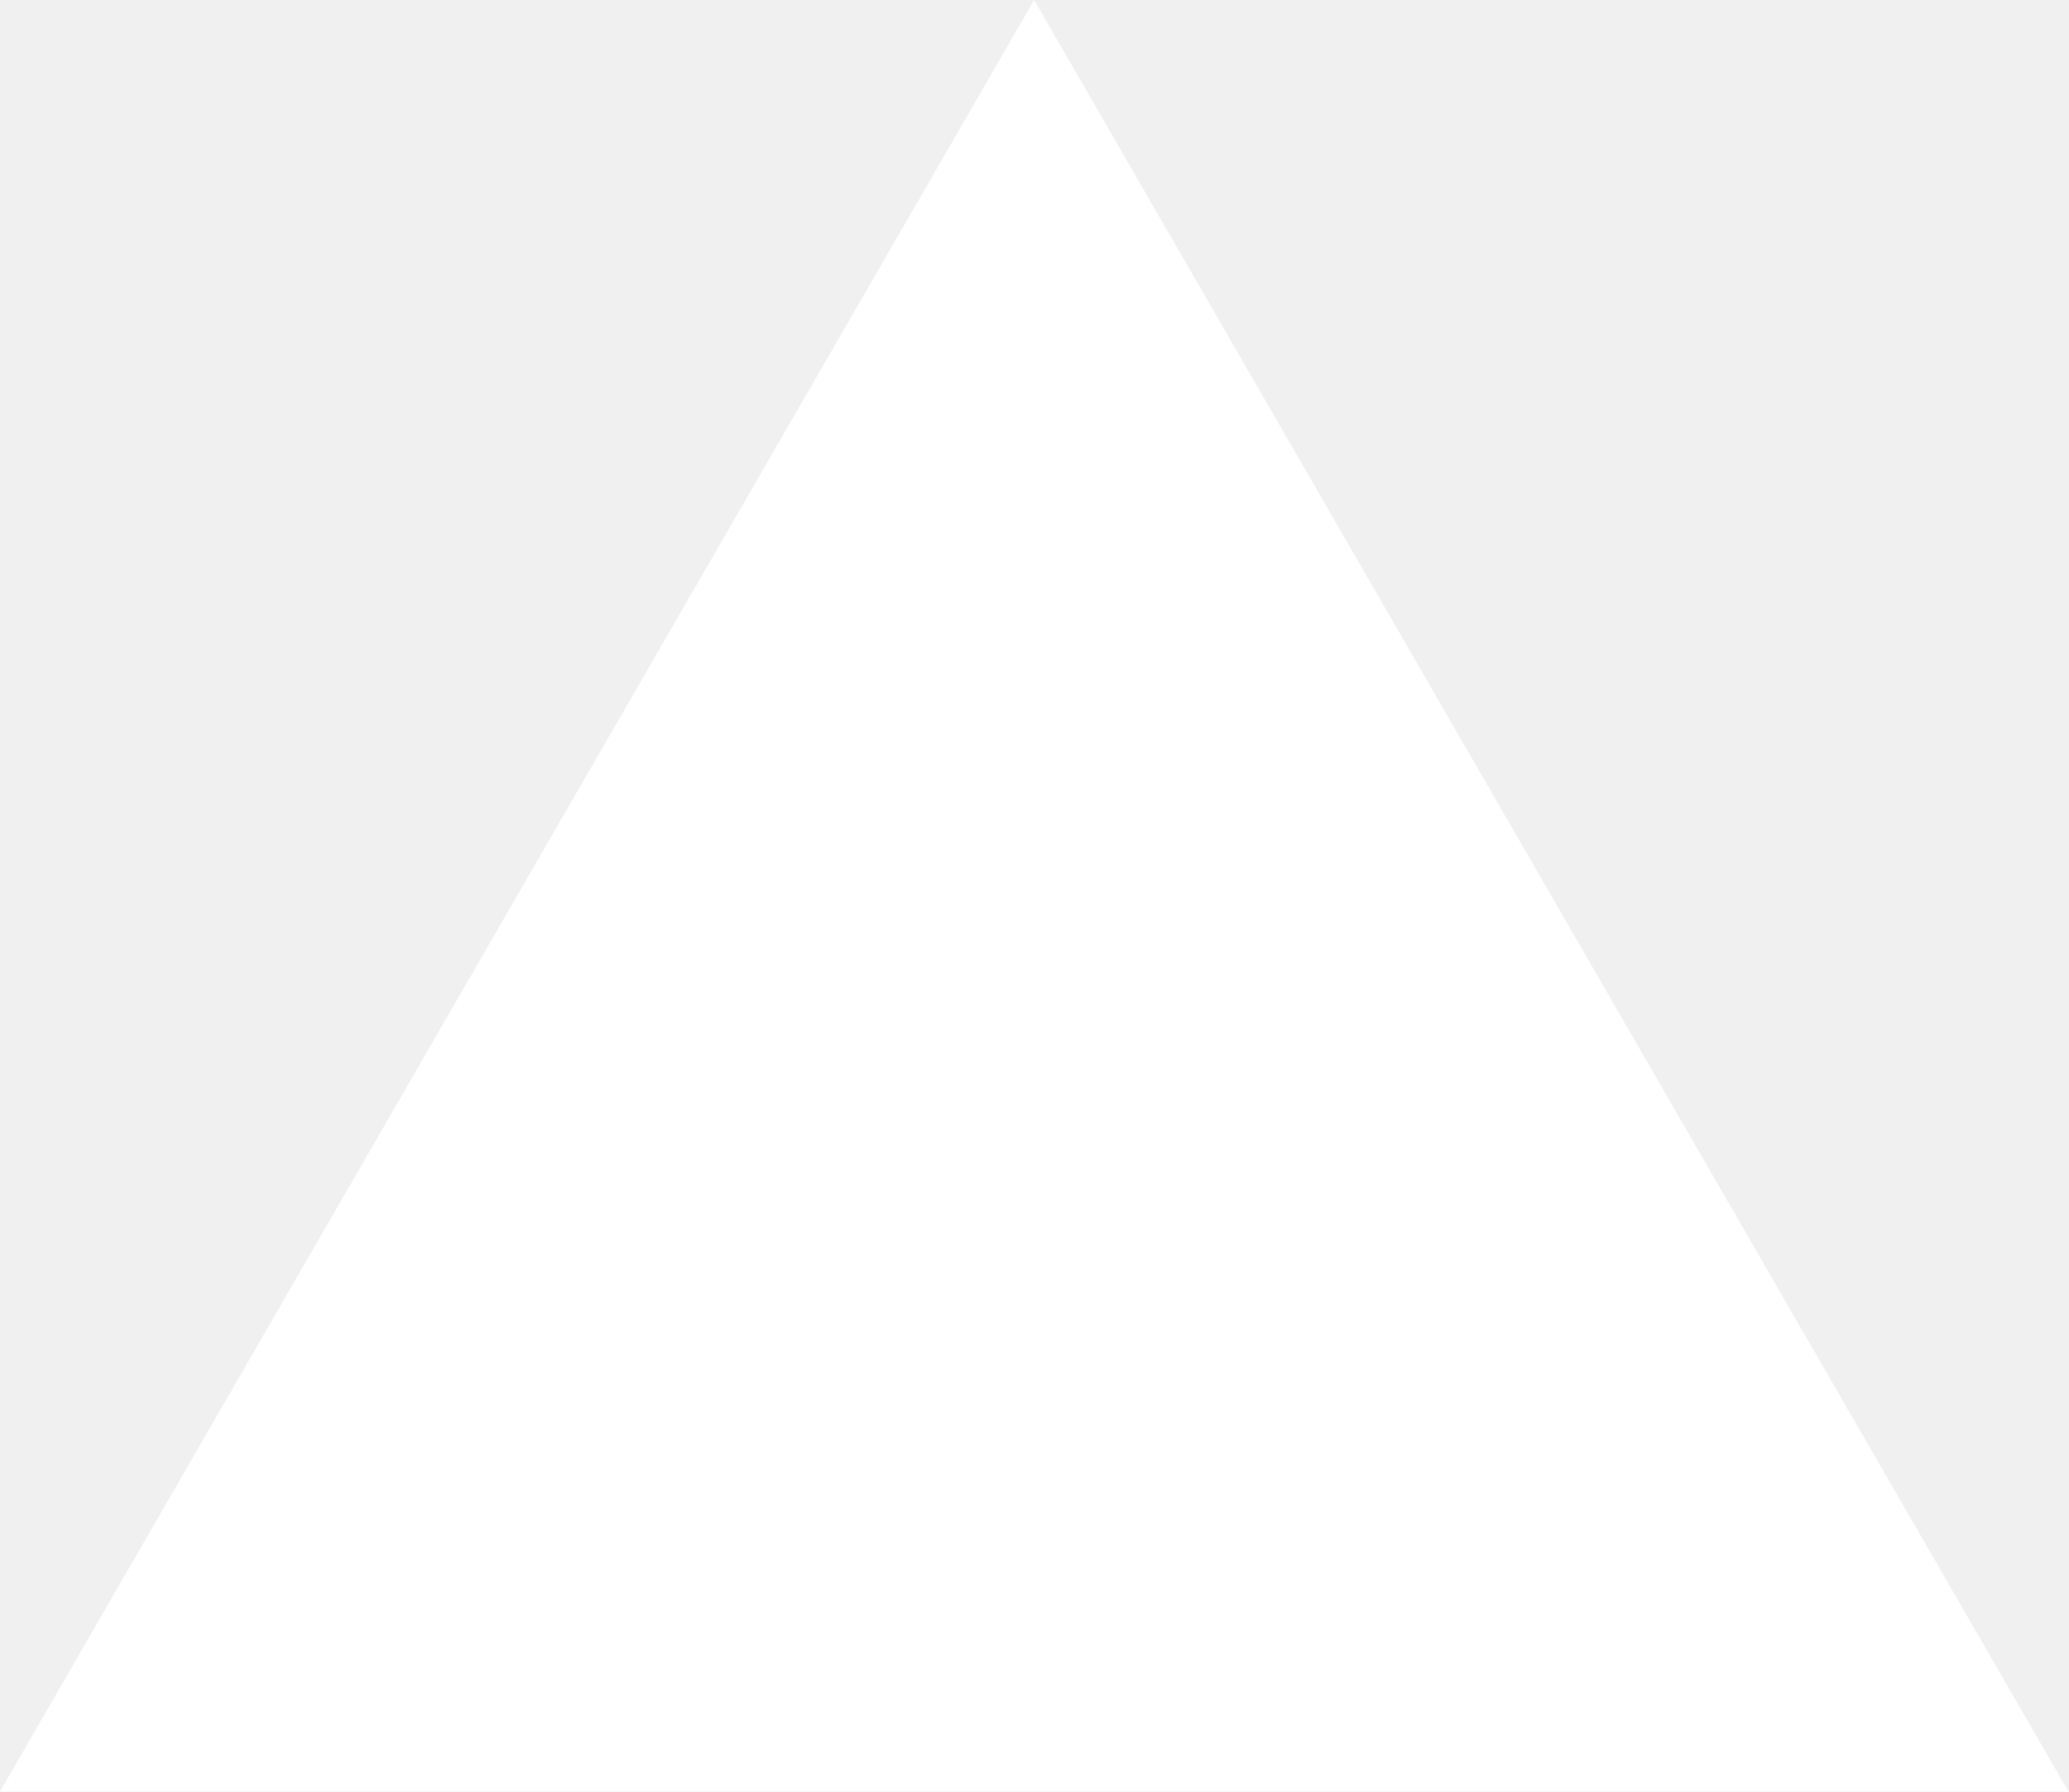
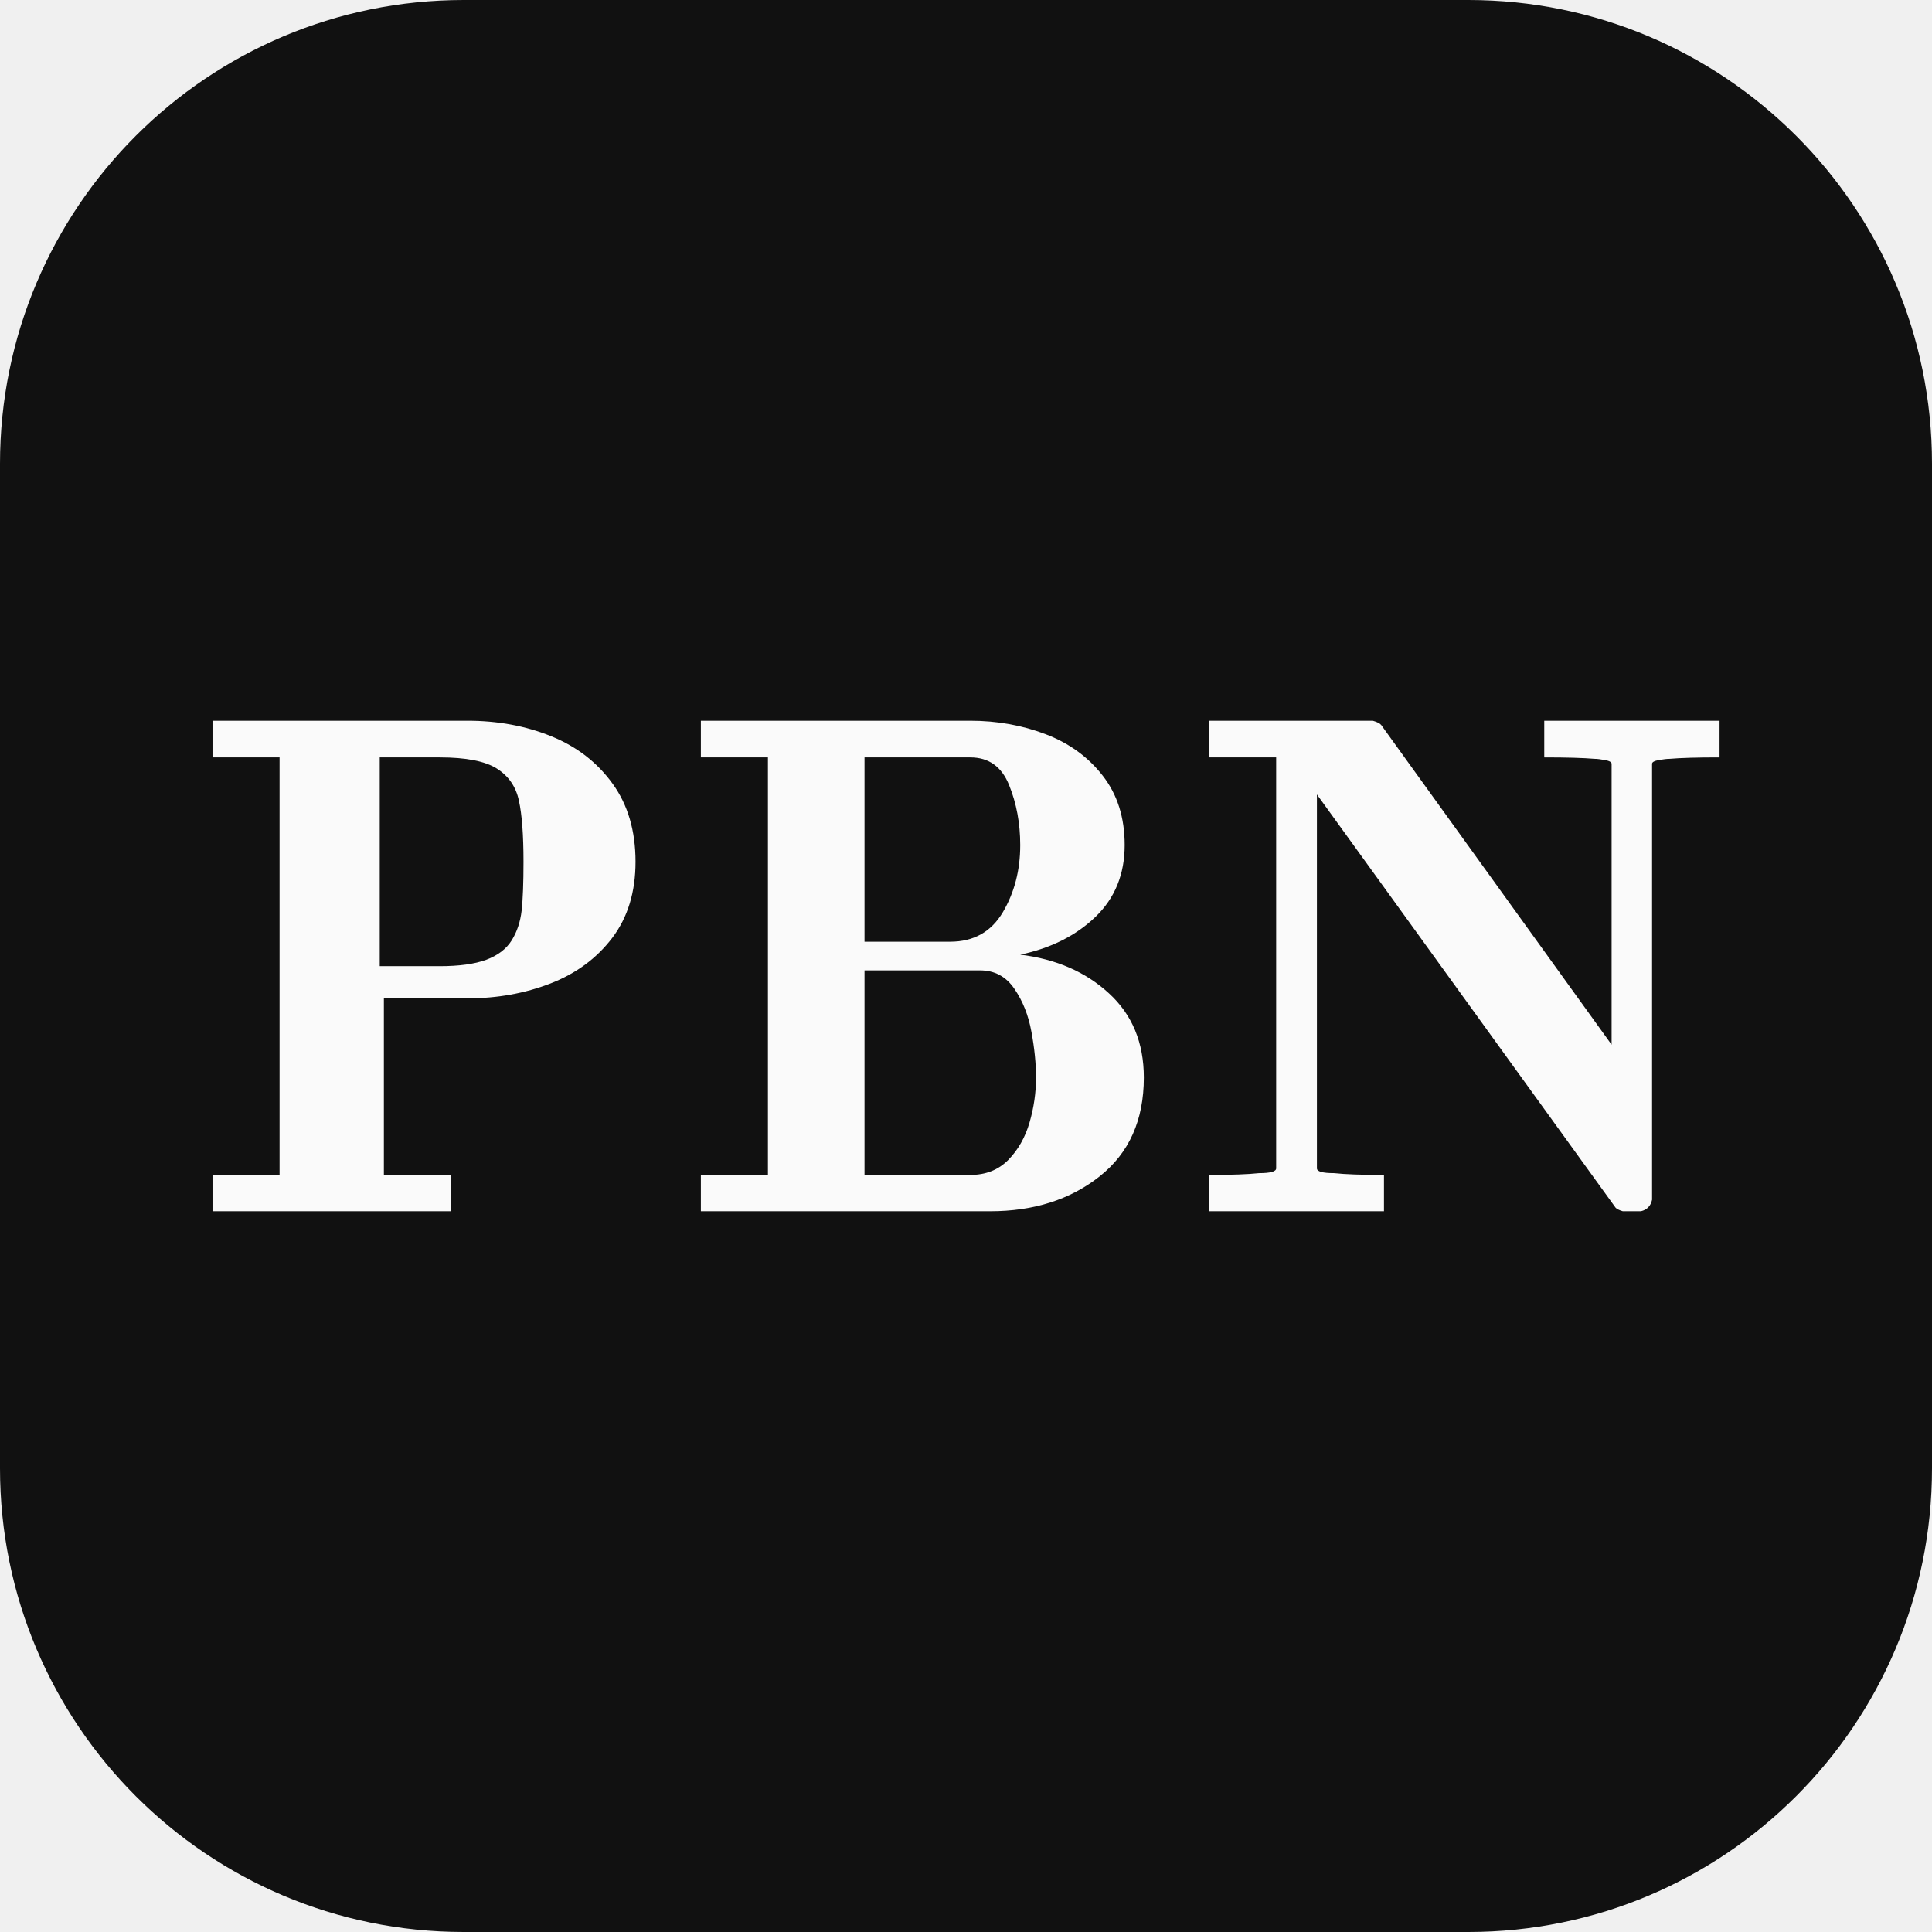
- <svg xmlns="http://www.w3.org/2000/svg" fill="none" viewBox="0 0 1155 1000">
-   <path d="m577.3 0 577.4 1000H0z" fill="#fff" />
+ <svg xmlns="http://www.w3.org/2000/svg" viewBox="0 0 100 100" width="100" height="100">
+   <rect width="100" height="100" rx="24" fill="#111111" />
+   <g transform="translate(9.734 62.694) scale(0.37004)">
+     <path fill="#FAFAFA" fill-rule="evenodd" d="M 3.42 -0.00 L 3.42 -5.08 L 12.80 -5.08 L 12.80 -63.48 L 3.42 -63.48 L 3.42 -68.61 L 39.11 -68.61 Q 45.45 -68.61 50.80 -66.44 Q 56.16 -64.27 59.38 -59.81 Q 62.59 -55.38 62.59 -48.88 Q 62.59 -42.53 59.33 -38.23 Q 56.06 -33.94 50.69 -31.86 Q 45.31 -29.78 39.11 -29.78 L 27.39 -29.78 L 27.39 -5.08 L 36.81 -5.08 L 36.81 -0.00 L 3.42 -0.00 Z M 26.81 -34.28 L 35.20 -34.28 Q 39.27 -34.28 41.70 -35.17 Q 44.14 -36.08 45.27 -37.89 Q 46.39 -39.70 46.66 -42.06 Q 46.92 -44.44 46.92 -48.88 Q 46.92 -54.50 46.28 -57.42 Q 45.66 -60.36 43.19 -61.92 Q 40.72 -63.48 35.20 -63.48 L 26.81 -63.48 L 26.81 -34.28 Z M 71.73 -0.00 L 71.73 -5.08 L 81.11 -5.08 L 81.11 -63.48 L 71.73 -63.48 L 71.73 -68.61 L 109.42 -68.61 Q 115.04 -68.61 119.97 -66.72 Q 124.90 -64.84 127.95 -60.91 Q 131.01 -56.98 131.01 -51.22 Q 131.01 -45.12 126.94 -41.19 Q 122.86 -37.25 116.40 -35.89 Q 123.92 -34.97 128.79 -30.50 Q 133.69 -26.03 133.69 -18.70 Q 133.69 -9.77 127.51 -4.88 Q 121.34 -0.00 112.20 -0.00 L 71.73 -0.00 Z M 94.62 -5.08 L 109.42 -5.08 Q 112.65 -5.08 114.72 -7.17 Q 116.79 -9.28 117.70 -12.41 Q 118.61 -15.53 118.61 -18.70 Q 118.61 -21.62 117.97 -25.09 Q 117.34 -28.56 115.58 -31.12 Q 113.83 -33.69 110.79 -33.69 L 94.62 -33.69 L 94.62 -5.08 Z M 94.62 -37.70 L 106.59 -37.70 Q 111.53 -37.70 113.97 -41.83 Q 116.40 -45.95 116.40 -51.22 Q 116.40 -55.77 114.84 -59.62 Q 113.28 -63.48 109.42 -63.48 L 94.62 -63.48 L 94.62 -37.70 Z M 142.83 -0.00 L 142.83 -5.08 Q 147.51 -5.08 149.81 -5.33 Q 152.20 -5.33 152.20 -6.00 L 152.20 -63.48 L 142.83 -63.48 L 142.83 -68.61 L 165.72 -68.61 Q 166.61 -68.36 166.89 -68.02 L 199.12 -23.30 L 199.12 -62.59 Q 199.12 -62.94 198.19 -63.11 Q 197.26 -63.28 196.73 -63.28 Q 194.39 -63.48 189.70 -63.48 L 189.70 -68.61 L 214.22 -68.61 L 214.22 -63.48 Q 209.53 -63.48 207.23 -63.28 Q 206.69 -63.28 205.73 -63.11 Q 204.78 -62.94 204.78 -62.59 L 204.78 -1.61 Q 204.50 -0.30 203.22 -0.00 L 200.69 -0.00 Q 199.81 -0.25 199.61 -0.59 L 157.90 -58.30 L 157.90 -6.00 Q 157.90 -5.33 160.31 -5.33 Q 162.59 -5.08 167.28 -5.08 L 167.28 -0.00 L 142.83 -0.00 Z" />
+   </g>
</svg>
